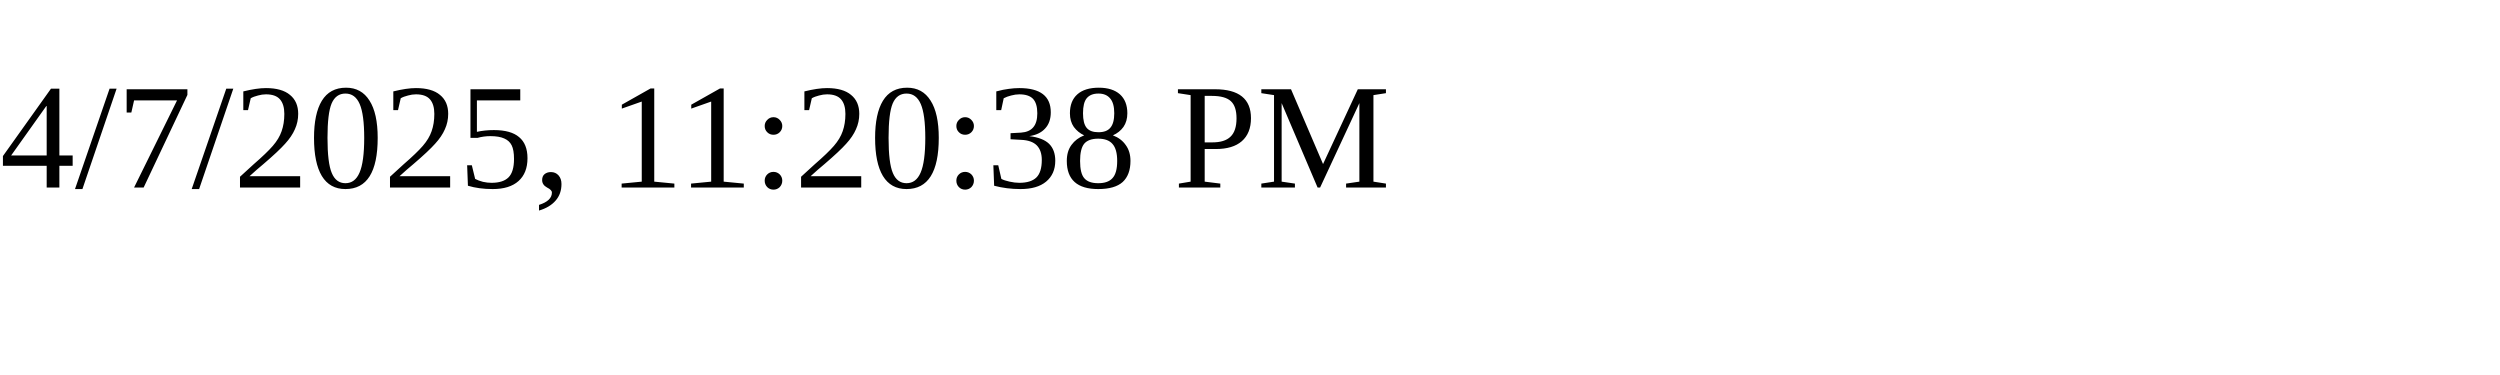
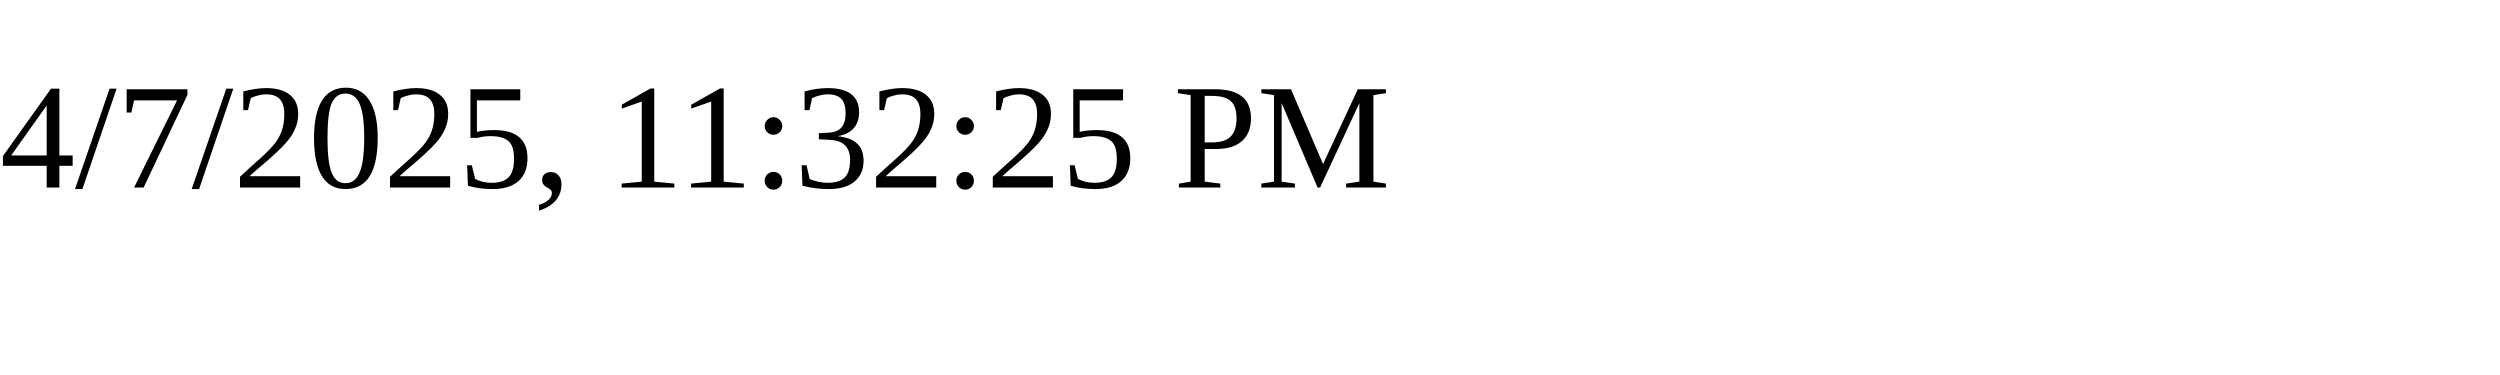
<svg xmlns="http://www.w3.org/2000/svg" height="30" width="200">
-   <text x="0" y="15">4/7/2025, 11:20:38 PM</text>
+   <text x="0" y="15">4/7/2025, 11:32:25 PM</text>
</svg>
